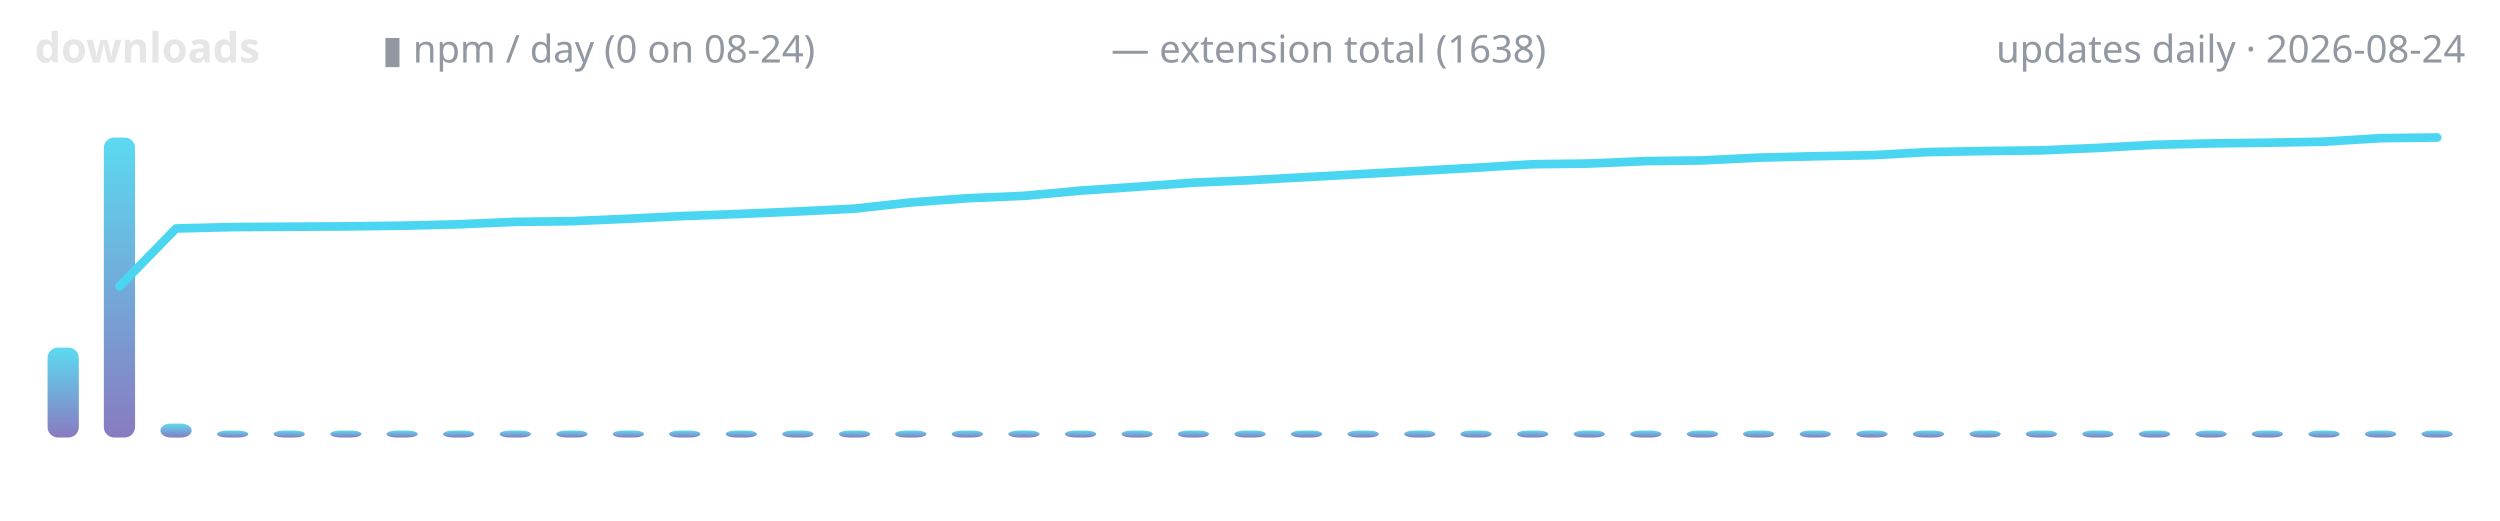
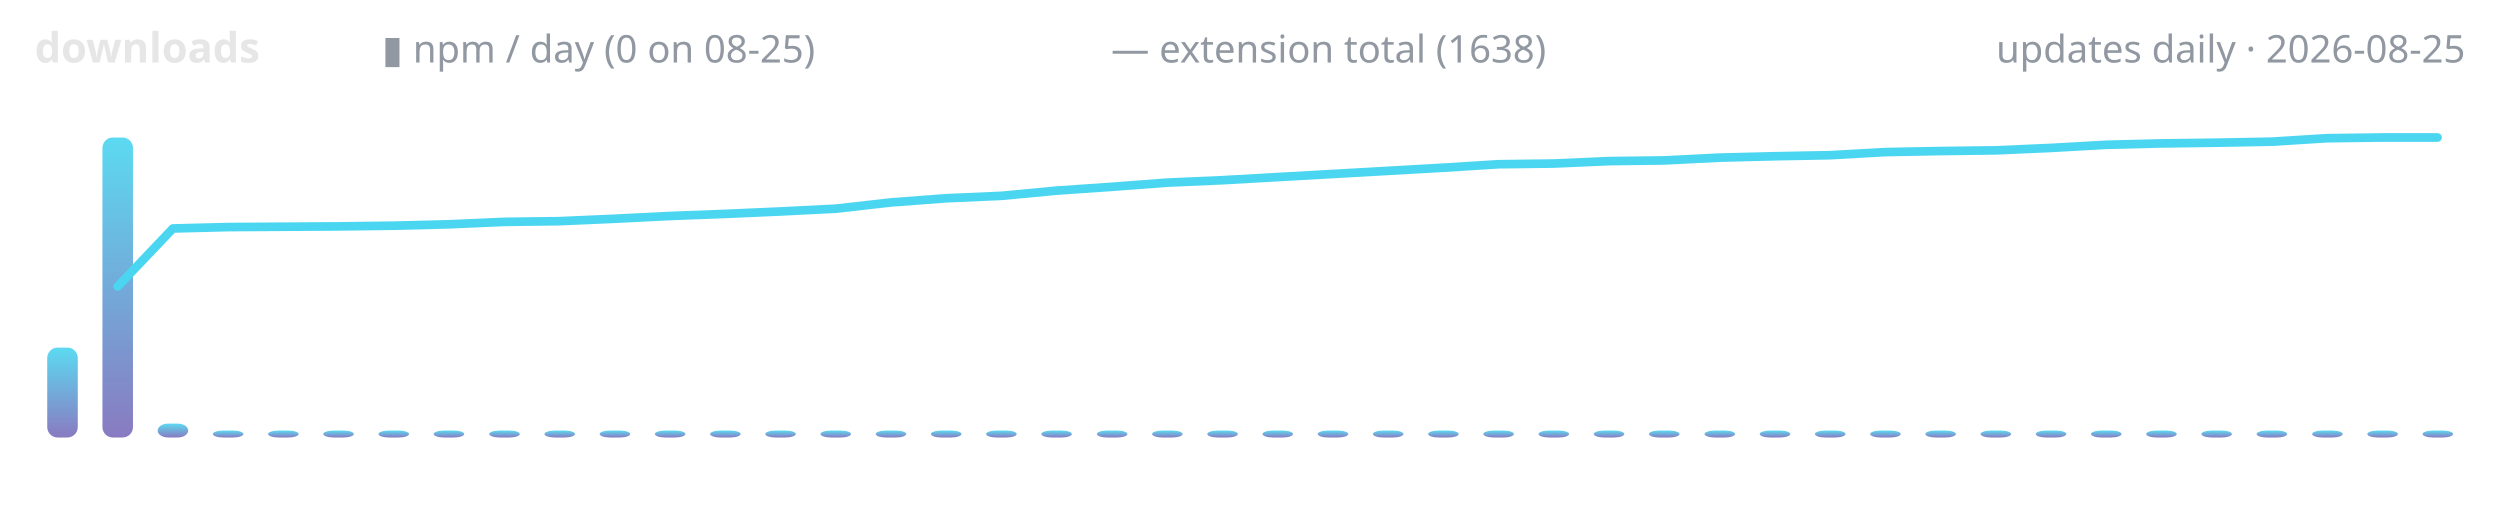
<svg xmlns="http://www.w3.org/2000/svg" width="720" height="150" viewBox="0 0 720 150" role="img" aria-label="lodestone downloads over time">
  <defs>
    <linearGradient id="g" x1="0" y1="1" x2="0" y2="0">
      <stop offset="0" stop-color="#7c6cba" />
      <stop offset="1" stop-color="#4ad6f0" />
    </linearGradient>
  </defs>
  <text x="10" y="18" font-family="ui-sans-serif,system-ui,sans-serif" font-size="12" font-weight="600" fill="#e6e6e6" text-anchor="start">downloads</text>
-   <text x="110" y="18" font-family="ui-sans-serif,system-ui,sans-serif" font-size="11" font-weight="400" fill="#9198a1" text-anchor="start">▮ npm / day (0 on 08-24)</text>
+   <text x="110" y="18" font-family="ui-sans-serif,system-ui,sans-serif" font-size="11" font-weight="400" fill="#9198a1" text-anchor="start">▮ npm / day (0 on 08-25)</text>
  <text x="320" y="18" font-family="ui-sans-serif,system-ui,sans-serif" font-size="11" font-weight="400" fill="#9198a1" text-anchor="start">— extension total (1638)</text>
-   <text x="710" y="18" font-family="ui-sans-serif,system-ui,sans-serif" font-size="11" font-weight="400" fill="#9198a1" text-anchor="end">updates daily · 2026-08-24</text>
-   <rect x="13.7" y="100.1" width="9.0" height="25.9" rx="3" fill="url(#g)" opacity="0.9" />
-   <rect x="29.9" y="39.6" width="9.0" height="86.4" rx="3" fill="url(#g)" opacity="0.9" />
-   <rect x="46.2" y="122.0" width="9.0" height="4.0" rx="3" fill="url(#g)" opacity="0.9" />
-   <rect x="62.5" y="124.0" width="9.0" height="2.0" rx="3" fill="url(#g)" opacity="0.9" />
-   <rect x="78.8" y="124.0" width="9.0" height="2.0" rx="3" fill="url(#g)" opacity="0.9" />
-   <rect x="95.1" y="124.0" width="9.0" height="2.0" rx="3" fill="url(#g)" opacity="0.9" />
-   <rect x="111.3" y="124.0" width="9.0" height="2.0" rx="3" fill="url(#g)" opacity="0.9" />
-   <rect x="127.6" y="124.0" width="9.0" height="2.0" rx="3" fill="url(#g)" opacity="0.9" />
-   <rect x="143.9" y="124.0" width="9.0" height="2.0" rx="3" fill="url(#g)" opacity="0.9" />
-   <rect x="160.2" y="124.0" width="9.0" height="2.0" rx="3" fill="url(#g)" opacity="0.9" />
-   <rect x="176.5" y="124.0" width="9.0" height="2.0" rx="3" fill="url(#g)" opacity="0.9" />
-   <rect x="192.7" y="124.0" width="9.0" height="2.0" rx="3" fill="url(#g)" opacity="0.9" />
-   <rect x="209.0" y="124.0" width="9.0" height="2.0" rx="3" fill="url(#g)" opacity="0.9" />
-   <rect x="225.3" y="124.0" width="9.0" height="2.0" rx="3" fill="url(#g)" opacity="0.9" />
-   <rect x="241.6" y="124.0" width="9.0" height="2.0" rx="3" fill="url(#g)" opacity="0.9" />
-   <rect x="257.8" y="124.0" width="9.0" height="2.0" rx="3" fill="url(#g)" opacity="0.9" />
-   <rect x="274.1" y="124.0" width="9.0" height="2.0" rx="3" fill="url(#g)" opacity="0.9" />
-   <rect x="290.4" y="124.0" width="9.0" height="2.0" rx="3" fill="url(#g)" opacity="0.9" />
-   <rect x="306.7" y="124.0" width="9.0" height="2.0" rx="3" fill="url(#g)" opacity="0.9" />
-   <rect x="323.0" y="124.0" width="9.0" height="2.0" rx="3" fill="url(#g)" opacity="0.9" />
-   <rect x="339.2" y="124.0" width="9.0" height="2.0" rx="3" fill="url(#g)" opacity="0.9" />
-   <rect x="355.5" y="124.0" width="9.0" height="2.0" rx="3" fill="url(#g)" opacity="0.9" />
-   <rect x="371.8" y="124.0" width="9.0" height="2.0" rx="3" fill="url(#g)" opacity="0.9" />
-   <rect x="388.1" y="124.0" width="9.0" height="2.0" rx="3" fill="url(#g)" opacity="0.9" />
-   <rect x="404.4" y="124.0" width="9.0" height="2.0" rx="3" fill="url(#g)" opacity="0.9" />
-   <rect x="420.6" y="124.0" width="9.0" height="2.0" rx="3" fill="url(#g)" opacity="0.9" />
-   <rect x="436.9" y="124.0" width="9.0" height="2.0" rx="3" fill="url(#g)" opacity="0.9" />
-   <rect x="453.2" y="124.0" width="9.0" height="2.0" rx="3" fill="url(#g)" opacity="0.9" />
-   <rect x="469.5" y="124.0" width="9.0" height="2.0" rx="3" fill="url(#g)" opacity="0.9" />
-   <rect x="485.8" y="124.0" width="9.0" height="2.0" rx="3" fill="url(#g)" opacity="0.9" />
-   <rect x="502.0" y="124.0" width="9.0" height="2.0" rx="3" fill="url(#g)" opacity="0.9" />
-   <rect x="518.3" y="124.0" width="9.0" height="2.0" rx="3" fill="url(#g)" opacity="0.9" />
-   <rect x="534.6" y="124.0" width="9.0" height="2.0" rx="3" fill="url(#g)" opacity="0.9" />
-   <rect x="550.9" y="124.0" width="9.0" height="2.0" rx="3" fill="url(#g)" opacity="0.9" />
-   <rect x="567.2" y="124.0" width="9.0" height="2.0" rx="3" fill="url(#g)" opacity="0.9" />
-   <rect x="583.4" y="124.0" width="9.0" height="2.0" rx="3" fill="url(#g)" opacity="0.9" />
-   <rect x="599.7" y="124.0" width="9.0" height="2.0" rx="3" fill="url(#g)" opacity="0.9" />
-   <rect x="616.0" y="124.0" width="9.0" height="2.0" rx="3" fill="url(#g)" opacity="0.9" />
-   <rect x="632.3" y="124.0" width="9.0" height="2.0" rx="3" fill="url(#g)" opacity="0.9" />
-   <rect x="648.5" y="124.0" width="9.0" height="2.0" rx="3" fill="url(#g)" opacity="0.9" />
-   <rect x="664.8" y="124.0" width="9.0" height="2.0" rx="3" fill="url(#g)" opacity="0.9" />
-   <rect x="681.1" y="124.0" width="9.0" height="2.0" rx="3" fill="url(#g)" opacity="0.9" />
-   <rect x="697.4" y="124.0" width="9.0" height="2.0" rx="3" fill="url(#g)" opacity="0.9" />
-   <polyline points="34.4,82.5 50.7,65.8 67.0,65.4 83.3,65.3 99.5,65.2 115.8,65.0 132.1,64.6 148.4,63.9 164.7,63.7 180.9,63.0 197.2,62.2 213.5,61.6 229.8,60.9 246.0,60.1 262.3,58.3 278.6,57.1 294.9,56.4 311.2,54.9 327.4,53.8 343.7,52.6 360.0,51.9 376.3,51.0 392.6,50.1 408.8,49.2 425.1,48.3 441.4,47.3 457.7,47.1 474.0,46.4 490.2,46.2 506.5,45.4 522.8,45.0 539.1,44.7 555.3,43.8 571.6,43.5 587.9,43.3 604.2,42.6 620.5,41.7 636.7,41.3 653.0,41.1 669.3,40.8 685.6,39.8 701.9,39.6" fill="none" stroke="#4ad6f0" stroke-width="2.5" stroke-linecap="round" stroke-linejoin="round" />
+   <text x="710" y="18" font-family="ui-sans-serif,system-ui,sans-serif" font-size="11" font-weight="400" fill="#9198a1" text-anchor="end">updates daily · 2026-08-25</text>
+   <rect x="13.6" y="100.1" width="8.8" height="25.9" rx="3" fill="url(#g)" opacity="0.9" />
+   <rect x="29.5" y="39.6" width="8.8" height="86.4" rx="3" fill="url(#g)" opacity="0.9" />
+   <rect x="45.4" y="122.0" width="8.8" height="4.0" rx="3" fill="url(#g)" opacity="0.9" />
+   <rect x="61.3" y="124.0" width="8.8" height="2.0" rx="3" fill="url(#g)" opacity="0.9" />
+   <rect x="77.2" y="124.0" width="8.8" height="2.0" rx="3" fill="url(#g)" opacity="0.9" />
+   <rect x="93.1" y="124.0" width="8.8" height="2.0" rx="3" fill="url(#g)" opacity="0.9" />
+   <rect x="109.0" y="124.0" width="8.8" height="2.0" rx="3" fill="url(#g)" opacity="0.9" />
+   <rect x="124.9" y="124.0" width="8.8" height="2.0" rx="3" fill="url(#g)" opacity="0.9" />
+   <rect x="140.9" y="124.0" width="8.8" height="2.0" rx="3" fill="url(#g)" opacity="0.9" />
+   <rect x="156.8" y="124.0" width="8.8" height="2.0" rx="3" fill="url(#g)" opacity="0.9" />
+   <rect x="172.7" y="124.0" width="8.8" height="2.0" rx="3" fill="url(#g)" opacity="0.9" />
+   <rect x="188.6" y="124.0" width="8.8" height="2.0" rx="3" fill="url(#g)" opacity="0.9" />
+   <rect x="204.5" y="124.0" width="8.8" height="2.0" rx="3" fill="url(#g)" opacity="0.9" />
+   <rect x="220.4" y="124.0" width="8.8" height="2.0" rx="3" fill="url(#g)" opacity="0.9" />
+   <rect x="236.3" y="124.0" width="8.8" height="2.0" rx="3" fill="url(#g)" opacity="0.9" />
+   <rect x="252.2" y="124.0" width="8.8" height="2.0" rx="3" fill="url(#g)" opacity="0.9" />
+   <rect x="268.1" y="124.0" width="8.8" height="2.0" rx="3" fill="url(#g)" opacity="0.9" />
+   <rect x="284.0" y="124.0" width="8.8" height="2.0" rx="3" fill="url(#g)" opacity="0.9" />
+   <rect x="299.9" y="124.0" width="8.8" height="2.0" rx="3" fill="url(#g)" opacity="0.9" />
+   <rect x="315.9" y="124.0" width="8.8" height="2.0" rx="3" fill="url(#g)" opacity="0.9" />
+   <rect x="331.8" y="124.0" width="8.8" height="2.0" rx="3" fill="url(#g)" opacity="0.9" />
+   <rect x="347.7" y="124.0" width="8.8" height="2.0" rx="3" fill="url(#g)" opacity="0.9" />
+   <rect x="363.6" y="124.0" width="8.8" height="2.0" rx="3" fill="url(#g)" opacity="0.9" />
+   <rect x="379.5" y="124.0" width="8.8" height="2.0" rx="3" fill="url(#g)" opacity="0.9" />
+   <rect x="395.4" y="124.0" width="8.8" height="2.0" rx="3" fill="url(#g)" opacity="0.9" />
+   <rect x="411.3" y="124.0" width="8.8" height="2.0" rx="3" fill="url(#g)" opacity="0.9" />
+   <rect x="427.2" y="124.0" width="8.8" height="2.0" rx="3" fill="url(#g)" opacity="0.9" />
+   <rect x="443.1" y="124.0" width="8.8" height="2.0" rx="3" fill="url(#g)" opacity="0.9" />
+   <rect x="459.0" y="124.0" width="8.8" height="2.0" rx="3" fill="url(#g)" opacity="0.9" />
+   <rect x="474.9" y="124.0" width="8.8" height="2.0" rx="3" fill="url(#g)" opacity="0.9" />
+   <rect x="490.9" y="124.0" width="8.8" height="2.0" rx="3" fill="url(#g)" opacity="0.9" />
+   <rect x="506.8" y="124.0" width="8.8" height="2.0" rx="3" fill="url(#g)" opacity="0.9" />
+   <rect x="522.7" y="124.0" width="8.8" height="2.0" rx="3" fill="url(#g)" opacity="0.9" />
+   <rect x="538.6" y="124.0" width="8.8" height="2.0" rx="3" fill="url(#g)" opacity="0.9" />
+   <rect x="554.5" y="124.0" width="8.8" height="2.0" rx="3" fill="url(#g)" opacity="0.9" />
+   <rect x="570.4" y="124.0" width="8.8" height="2.0" rx="3" fill="url(#g)" opacity="0.9" />
+   <rect x="586.3" y="124.0" width="8.8" height="2.0" rx="3" fill="url(#g)" opacity="0.9" />
+   <rect x="602.2" y="124.0" width="8.8" height="2.0" rx="3" fill="url(#g)" opacity="0.9" />
+   <rect x="618.1" y="124.0" width="8.8" height="2.0" rx="3" fill="url(#g)" opacity="0.9" />
+   <rect x="634.0" y="124.0" width="8.8" height="2.0" rx="3" fill="url(#g)" opacity="0.9" />
+   <rect x="649.9" y="124.0" width="8.8" height="2.0" rx="3" fill="url(#g)" opacity="0.9" />
+   <rect x="665.9" y="124.0" width="8.8" height="2.0" rx="3" fill="url(#g)" opacity="0.9" />
+   <rect x="681.8" y="124.0" width="8.8" height="2.0" rx="3" fill="url(#g)" opacity="0.9" />
+   <rect x="697.7" y="124.0" width="8.8" height="2.0" rx="3" fill="url(#g)" opacity="0.9" />
+   <polyline points="33.9,82.5 49.8,65.8 65.7,65.4 81.6,65.3 97.5,65.2 113.4,65.0 129.3,64.6 145.2,63.9 161.1,63.7 177.0,63.0 193.0,62.2 208.9,61.6 224.8,60.9 240.7,60.1 256.6,58.3 272.5,57.1 288.4,56.4 304.3,54.9 320.2,53.8 336.1,52.6 352.0,51.9 368.0,51.0 383.9,50.1 399.8,49.2 415.7,48.3 431.6,47.3 447.5,47.1 463.4,46.4 479.3,46.2 495.2,45.4 511.1,45.0 527.0,44.7 543.0,43.8 558.9,43.5 574.8,43.3 590.7,42.6 606.6,41.7 622.5,41.3 638.4,41.1 654.3,40.8 670.2,39.8 686.1,39.6 702.0,39.6" fill="none" stroke="#4ad6f0" stroke-width="2.5" stroke-linecap="round" stroke-linejoin="round" />
</svg>
